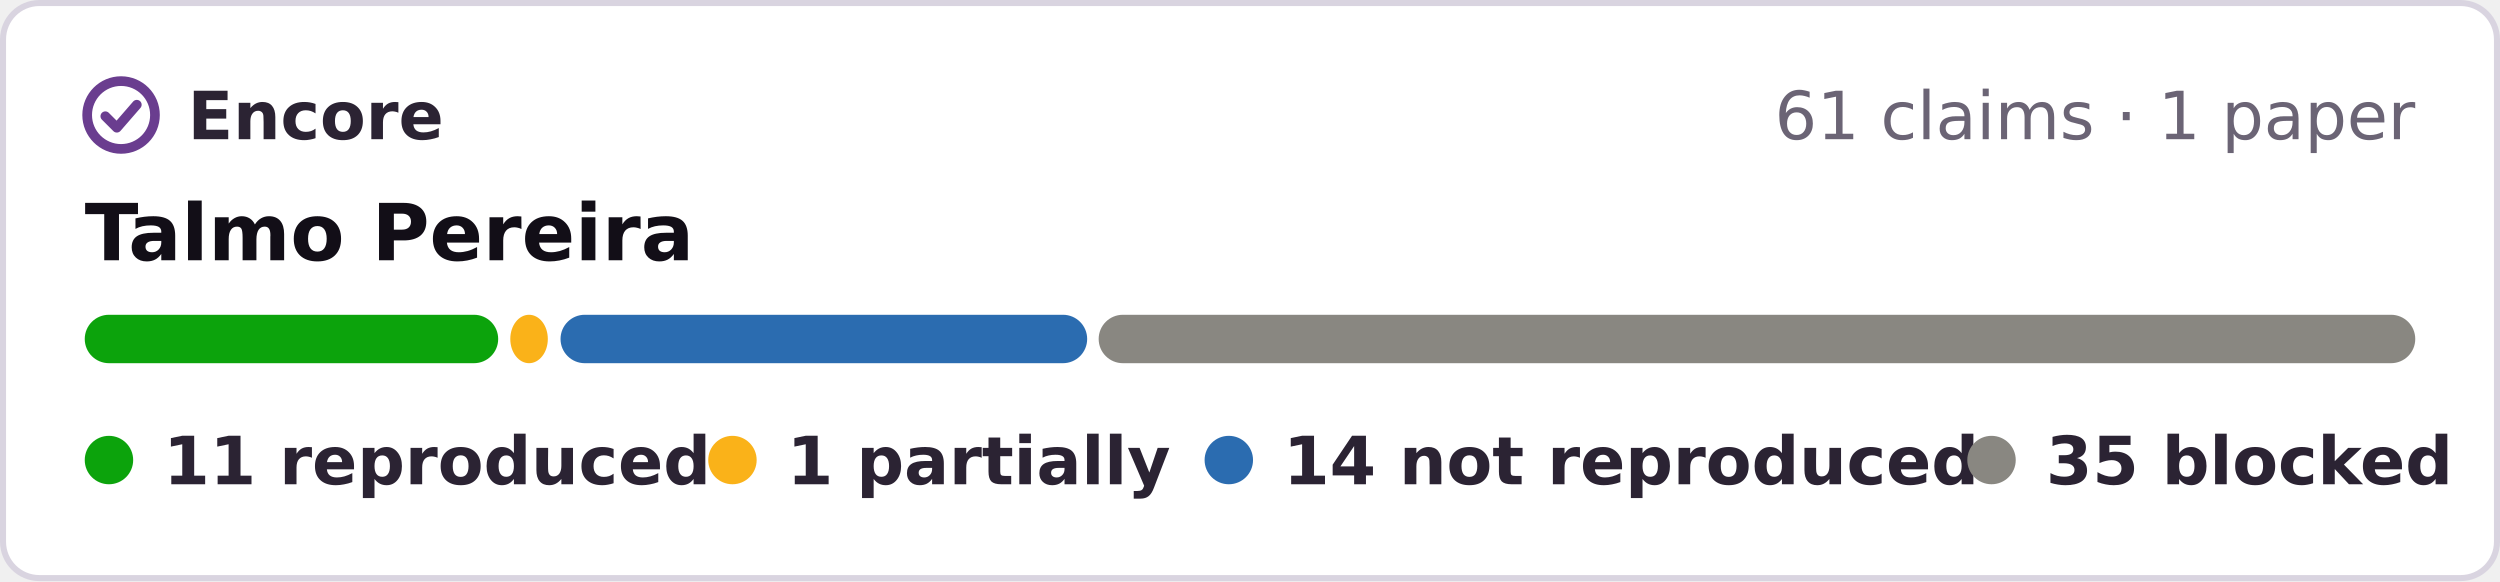
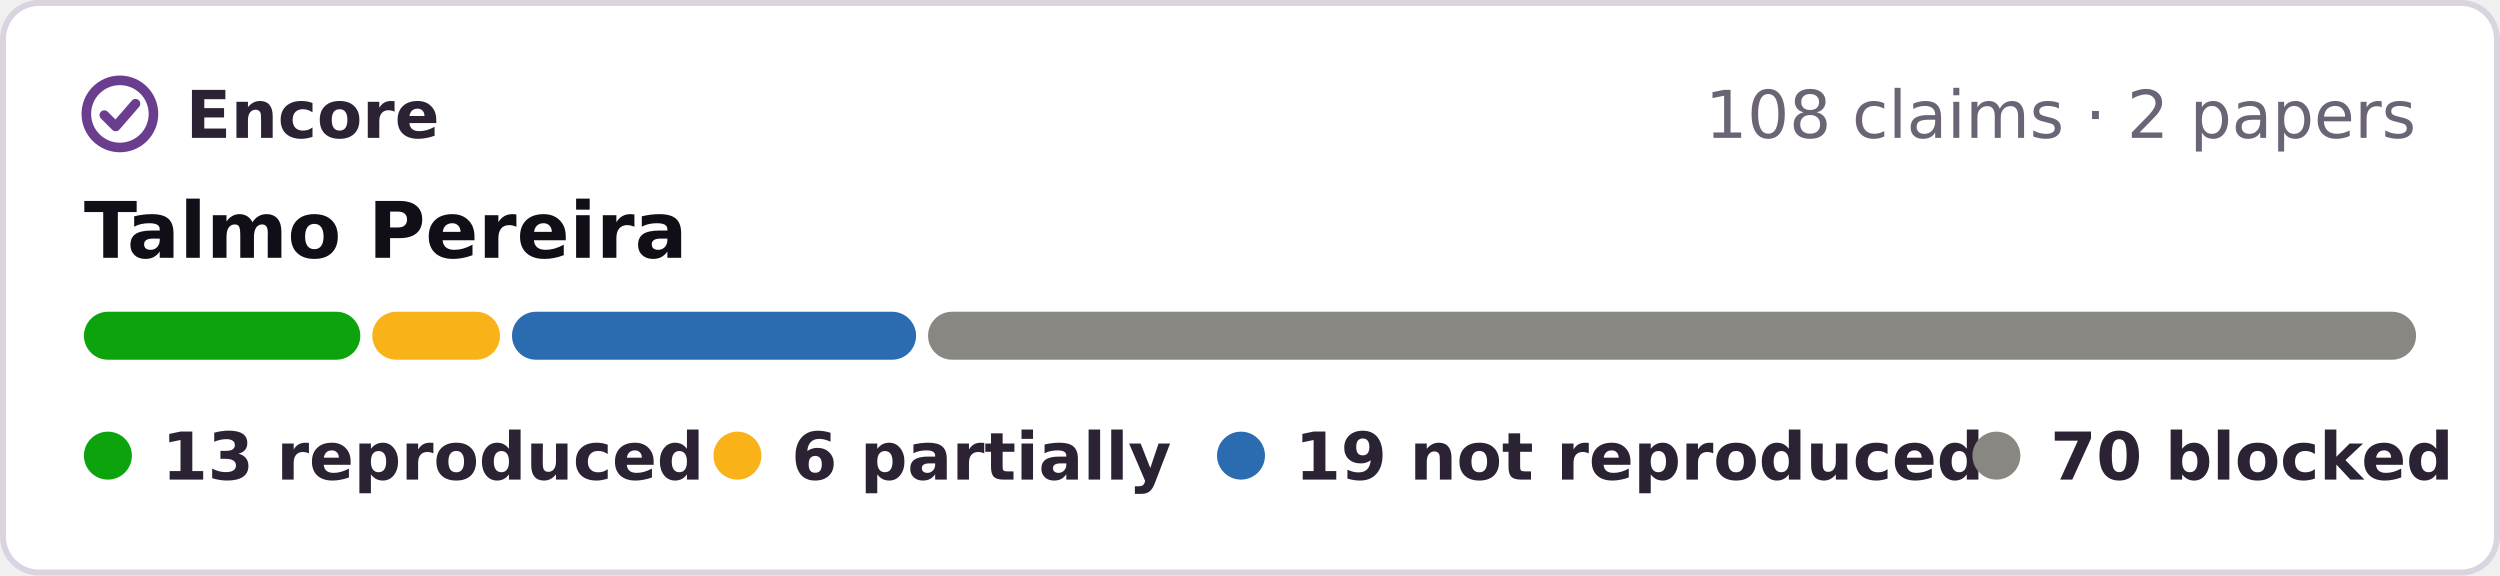
- <svg xmlns="http://www.w3.org/2000/svg" width="413" height="96" viewBox="0 0 413 96" role="img" aria-label="Encore: 11 reproduced, 1 partially reproduced, 14 not reproduced, 35 blocked, of 61 claims in 1 paper of Talmo Pereira">
-   <rect x=".5" y=".5" width="412" height="95" rx="6" fill="#fff" stroke="#d9d4e0" />
+ <svg xmlns="http://www.w3.org/2000/svg" width="417" height="96" viewBox="0 0 417 96" role="img" aria-label="Encore: 13 reproduced, 6 partially reproduced, 19 not reproduced, 70 blocked, of 108 claims in 2 papers of Talmo Pereira">
+   <rect x=".5" y=".5" width="416" height="95" rx="6" fill="#fff" stroke="#d9d4e0" />
  <g fill="none" stroke="#6a3d8f" stroke-width="1.6" stroke-linecap="round" stroke-linejoin="round">
    <circle cx="20" cy="19" r="5.6" />
    <path d="M17.4 19.2l1.9 1.9 3.3-3.8" />
  </g>
  <g font-family="Verdana,DejaVu Sans,Geneva,sans-serif" font-size="11">
    <text x="31" y="23" font-weight="bold" fill="#2b2333" textLength="39">Encore</text>
-     <text x="399" y="23" text-anchor="end" fill="#6b6475">61 claims · 1 paper</text>
+     <text x="403" y="23" text-anchor="end" fill="#6b6475">108 claims · 2 papers</text>
    <text x="14" y="43" font-size="13" font-weight="bold" fill="#120e17">Talmo Pereira</text>
-     <rect x="14.0" y="52" width="68.3" height="8" rx="4" fill="#0ca30c" />
-     <rect x="84.3" y="52" width="6.2" height="8" rx="4" fill="#fab219" />
-     <rect x="92.6" y="52" width="87.0" height="8" rx="4" fill="#2b6cb0" />
-     <rect x="181.5" y="52" width="217.5" height="8" rx="4" fill="#898781" />
+     <rect x="14.0" y="52" width="46.1" height="8" rx="4" fill="#0ca30c" />
+     <rect x="62.1" y="52" width="21.3" height="8" rx="4" fill="#fab219" />
+     <rect x="85.4" y="52" width="67.4" height="8" rx="4" fill="#2b6cb0" />
+     <rect x="154.8" y="52" width="248.2" height="8" rx="4" fill="#898781" />
    <g font-weight="bold" fill="#2b2333">
      <circle cx="18" cy="76" r="4" fill="#0ca30c" />
-       <text x="27" y="80" textLength="76">11 reproduced</text>
-       <circle cx="121" cy="76" r="4" fill="#fab219" />
-       <text x="130" y="80" textLength="55">1 partially</text>
-       <circle cx="203" cy="76" r="4" fill="#2b6cb0" />
-       <text x="212" y="80" textLength="99">14 not reproduced</text>
-       <circle cx="329" cy="76" r="4" fill="#898781" />
-       <text x="338" y="80" textLength="61">35 blocked</text>
+       <text x="27" y="80" textLength="78">13 reproduced</text>
+       <circle cx="123" cy="76" r="4" fill="#fab219" />
+       <text x="132" y="80" textLength="57">6 partially</text>
+       <circle cx="207" cy="76" r="4" fill="#2b6cb0" />
+       <text x="216" y="80" textLength="99">19 not reproduced</text>
+       <circle cx="333" cy="76" r="4" fill="#898781" />
+       <text x="342" y="80" textLength="61">70 blocked</text>
    </g>
  </g>
</svg>
